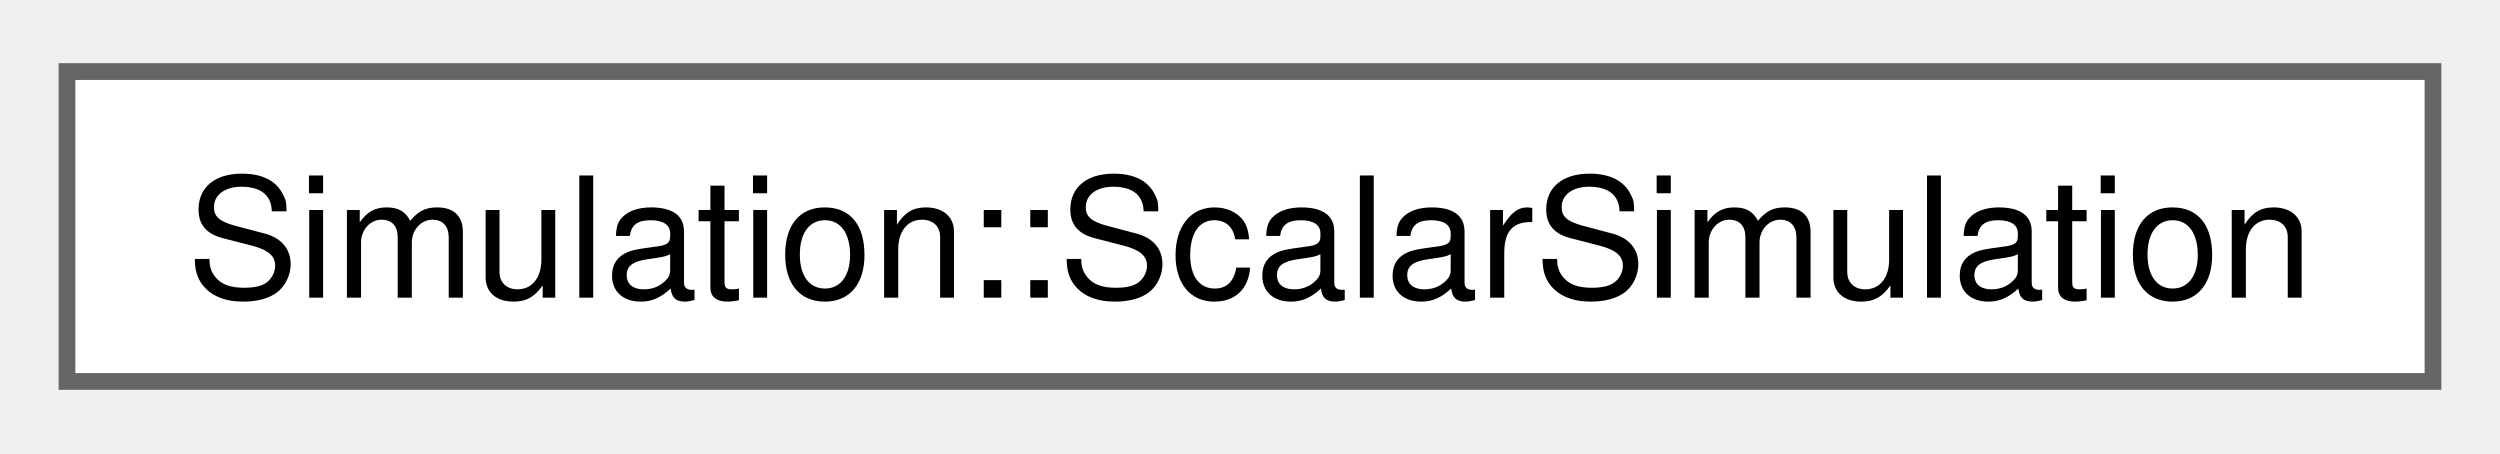
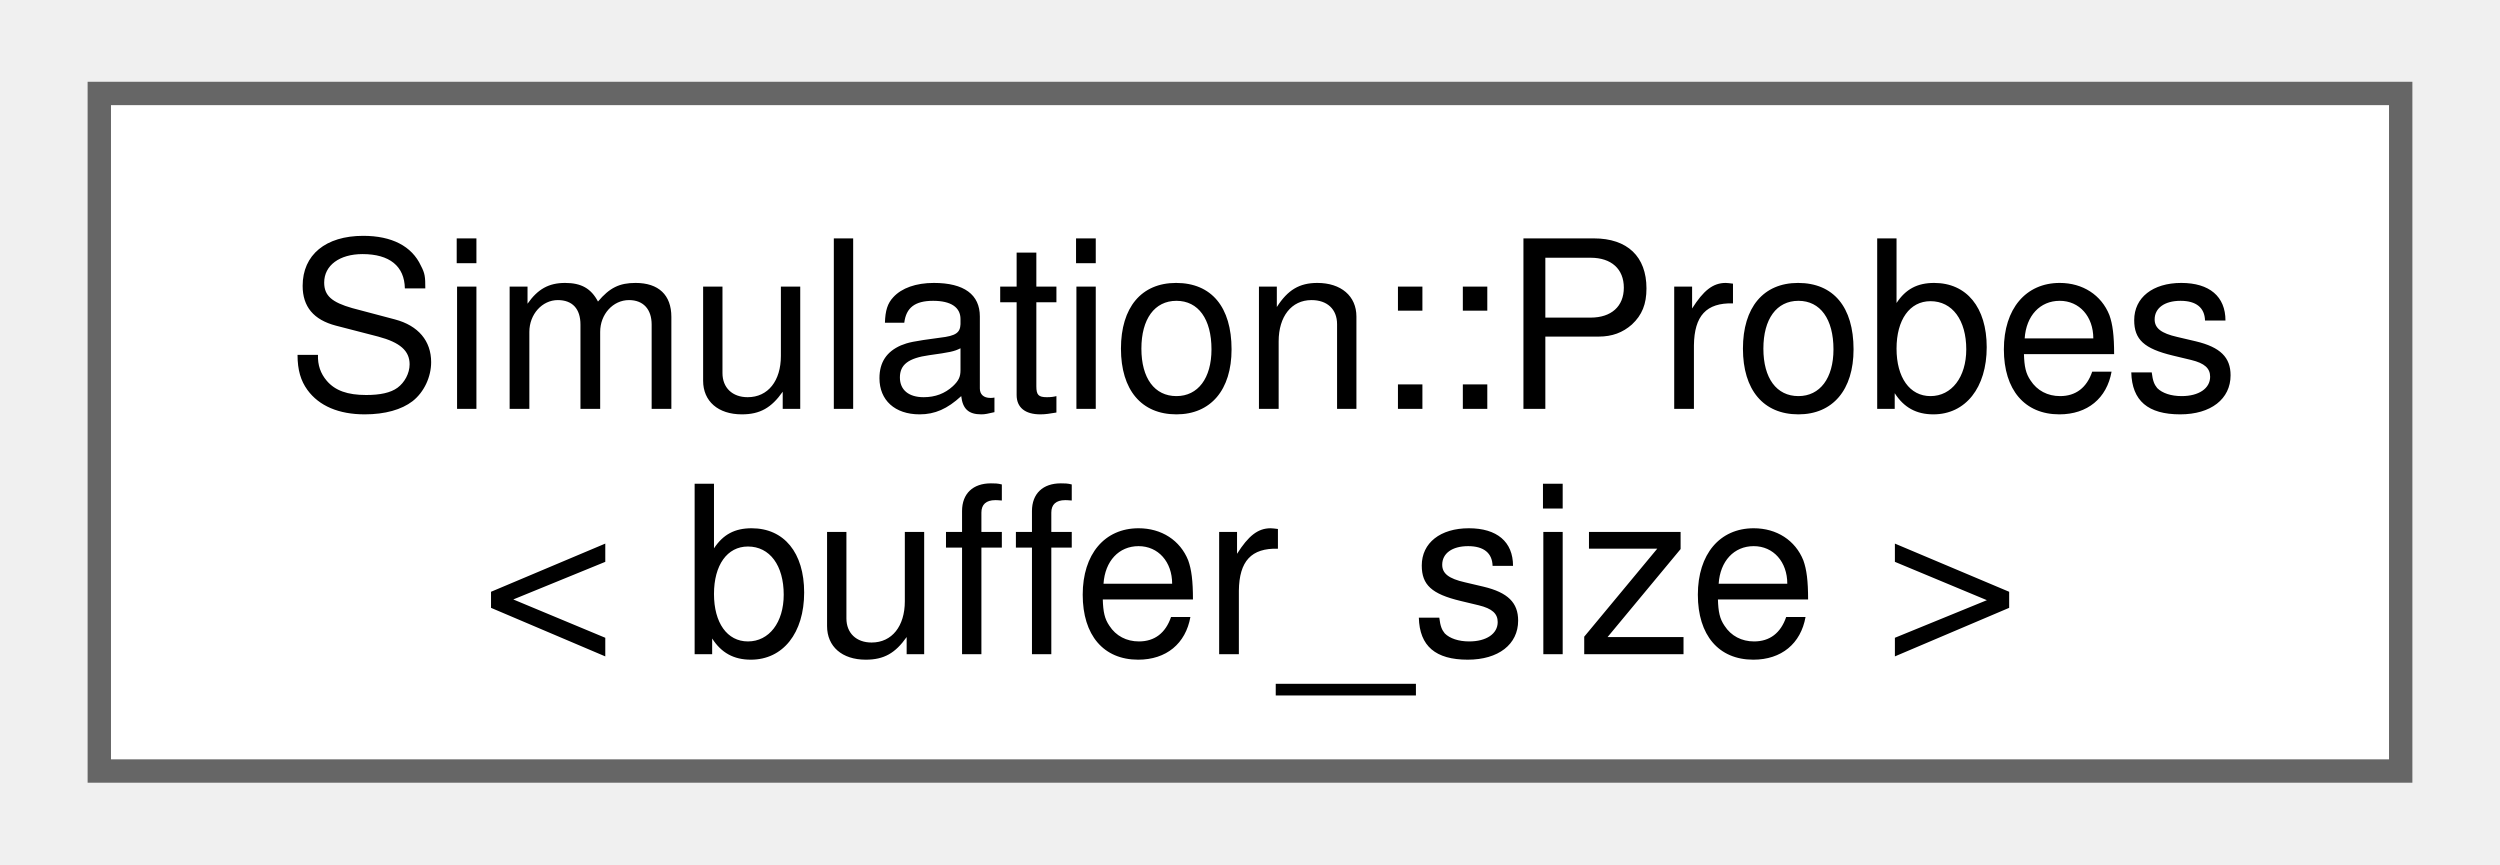
- <svg xmlns="http://www.w3.org/2000/svg" xmlns:xlink="http://www.w3.org/1999/xlink" width="149pt" height="27pt" viewBox="0.00 0.00 149.25 26.50">
-   <g id="graph0" class="graph" transform="scale(1 1) rotate(0) translate(4 22.5)">
+ <svg xmlns="http://www.w3.org/2000/svg" xmlns:xlink="http://www.w3.org/1999/xlink" width="107pt" height="37pt" viewBox="0.00 0.00 106.50 37.00">
+   <g id="graph0" class="graph" transform="scale(1 1) rotate(0) translate(4 33)">
    <g id="Node000000" class="node">
      <g id="a_Node000000">
-         <a xlink:href="classSimulation_1_1ScalarSimulation.html" target="_top" xlink:title=" ">
-           <polygon fill="white" stroke="#666666" points="141.25,-18.5 0,-18.5 0,0 141.25,0 141.25,-18.5" />
-           <text text-anchor="middle" x="70.62" y="-5" font-family="Helvetica,sans-Serif" font-size="10.00">Simulation::ScalarSimulation</text>
+         <a xlink:href="classSimulation_1_1Probes.html" target="_top" xlink:title="Class to store time event as bulk storage">
+           <polygon fill="white" stroke="#666666" points="98.5,-29 0,-29 0,0 98.5,0 98.5,-29" />
+           <text text-anchor="start" x="8" y="-15.5" font-family="Helvetica,sans-Serif" font-size="10.00">Simulation::Probes</text>
+           <text text-anchor="middle" x="49.25" y="-5" font-family="Helvetica,sans-Serif" font-size="10.00">&lt; buffer_size &gt;</text>
        </a>
      </g>
    </g>
  </g>
</svg>
